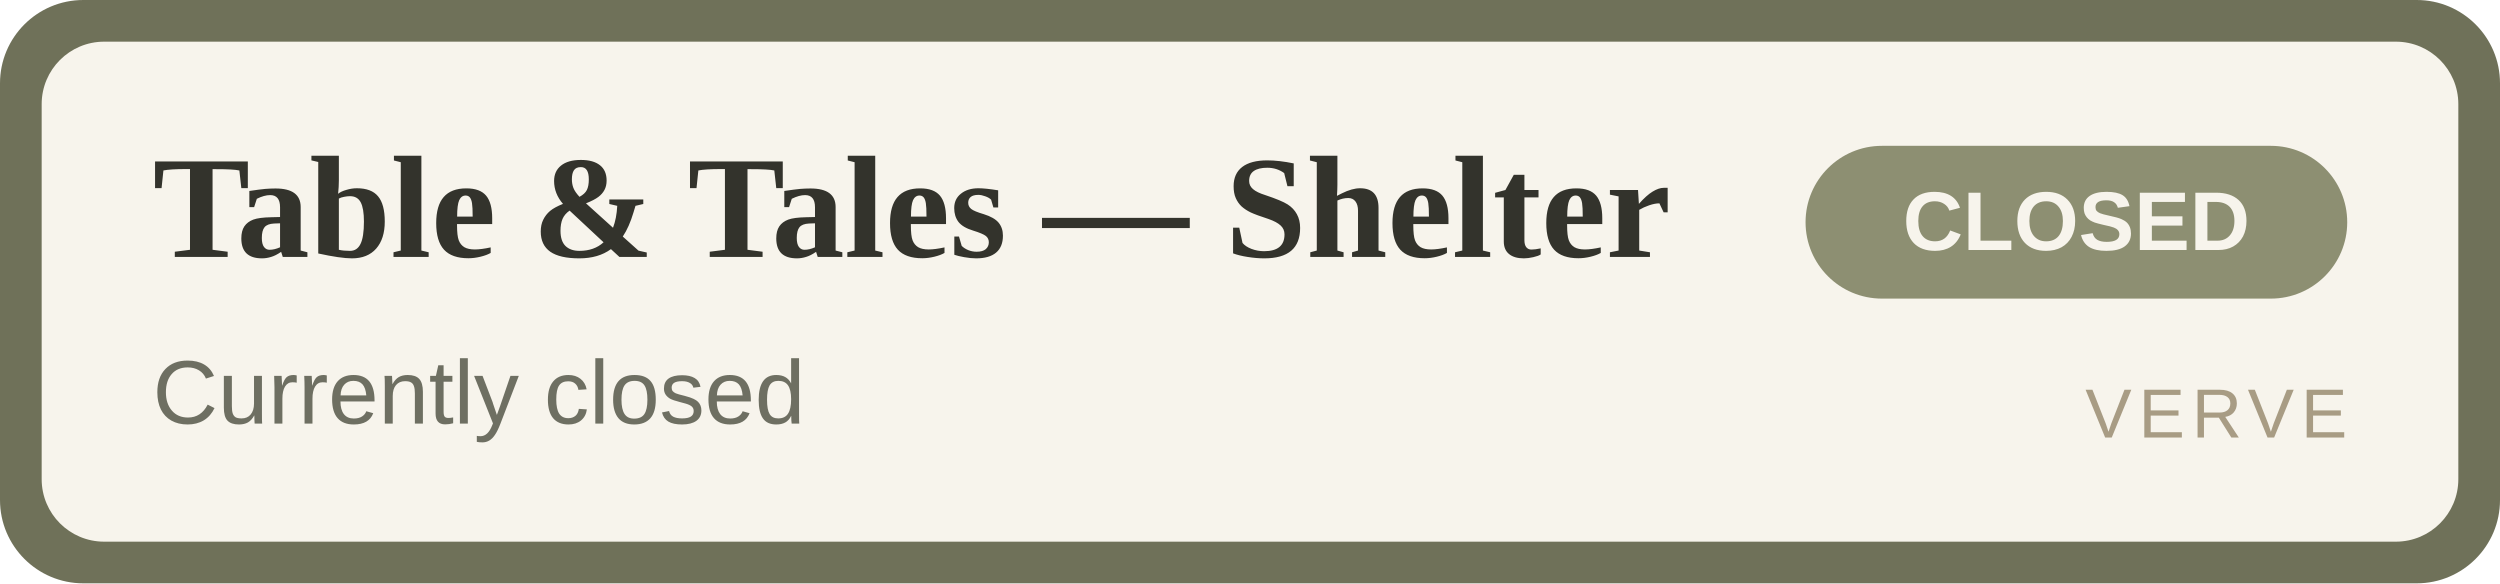
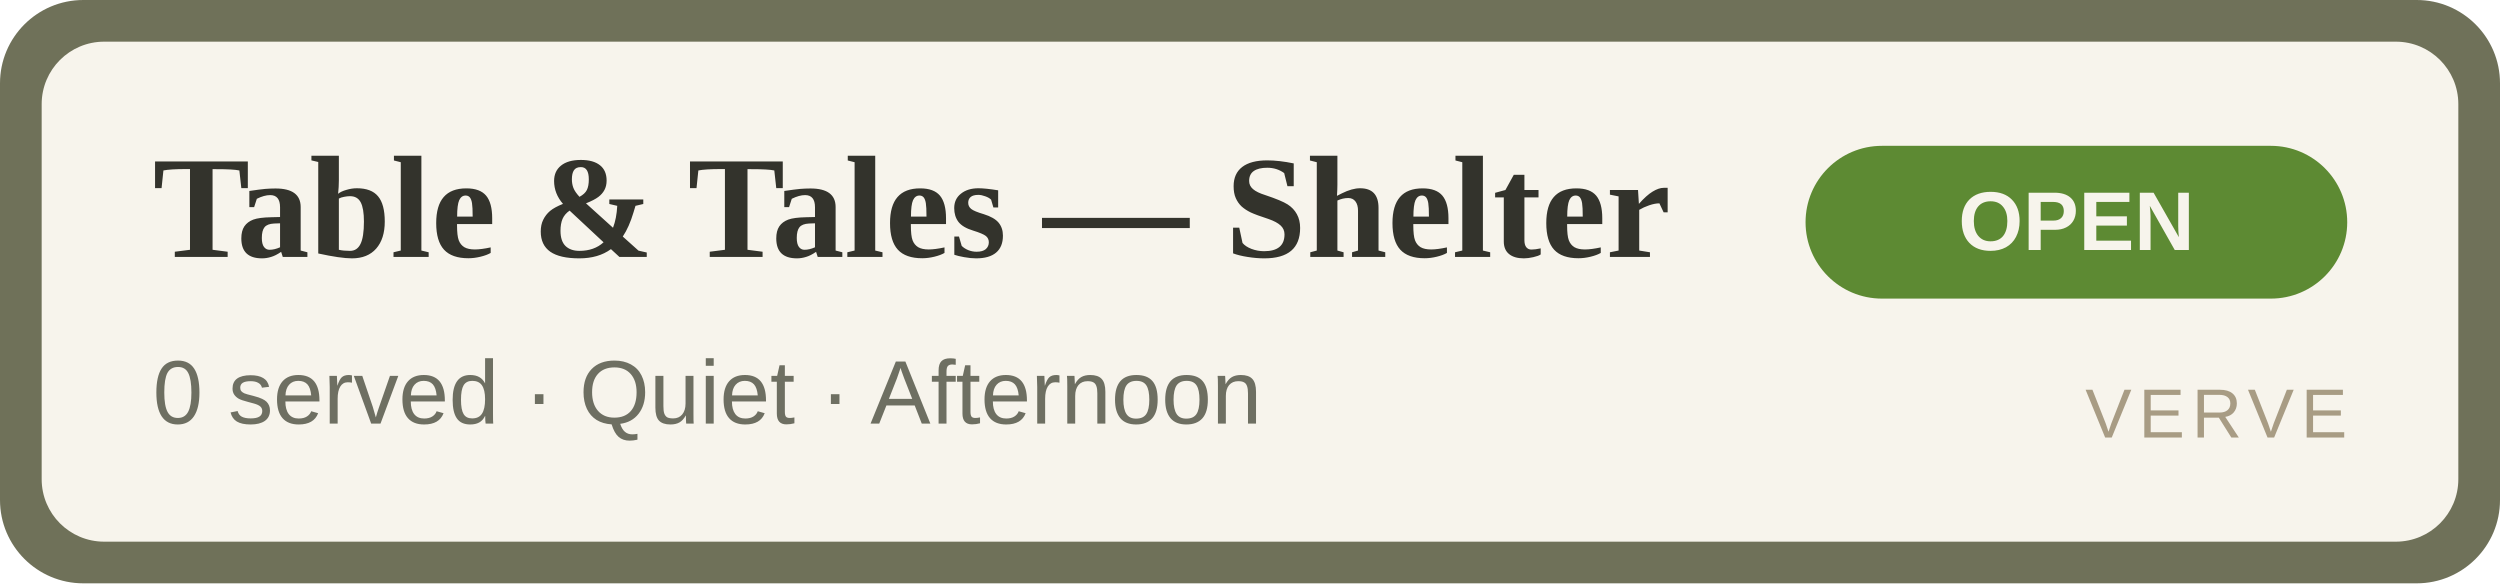
- <svg xmlns="http://www.w3.org/2000/svg" width="360" height="84" viewBox="0 0 360 84" role="img" aria-label="Table &amp; Tales — Shelter CLOSED">
+ <svg xmlns="http://www.w3.org/2000/svg" width="360" height="84" viewBox="0 0 360 84" role="img" aria-label="Table &amp; Tales — Shelter OPEN">
  <rect width="360" height="84" rx="12" fill="#6f7159" />
  <rect x="6" y="6" width="348" height="72" rx="9" fill="#F7F4EC" />
  <text x="22" y="37" font-family="Georgia,'Times New Roman',serif" font-size="21" font-weight="700" fill="#33332C">Table &amp; Tales — Shelter</text>
-   <text x="22" y="61" font-family="Arial,Helvetica,sans-serif" font-size="13" fill="#6E6F62">Currently closed</text>
-   <rect x="260" y="21" width="78" height="22" rx="11" fill="#8d8f72" />
-   <text x="299" y="36" text-anchor="middle" font-family="Arial,Helvetica,sans-serif" font-size="12" font-weight="700" fill="#F7F4EC">CLOSED</text>
+   <text x="22" y="61" font-family="Arial,Helvetica,sans-serif" font-size="13" fill="#6E6F62">0 served · Quiet · Afternoon</text>
+   <rect x="260" y="21" width="78" height="22" rx="11" fill="#5d8a33" />
+   <text x="299" y="36" text-anchor="middle" font-family="Arial,Helvetica,sans-serif" font-size="12" font-weight="700" fill="#F7F4EC">OPEN</text>
  <text x="338" y="63" text-anchor="end" font-family="Arial,Helvetica,sans-serif" font-size="10" letter-spacing="1" fill="#A89C84">VERVE</text>
</svg>
